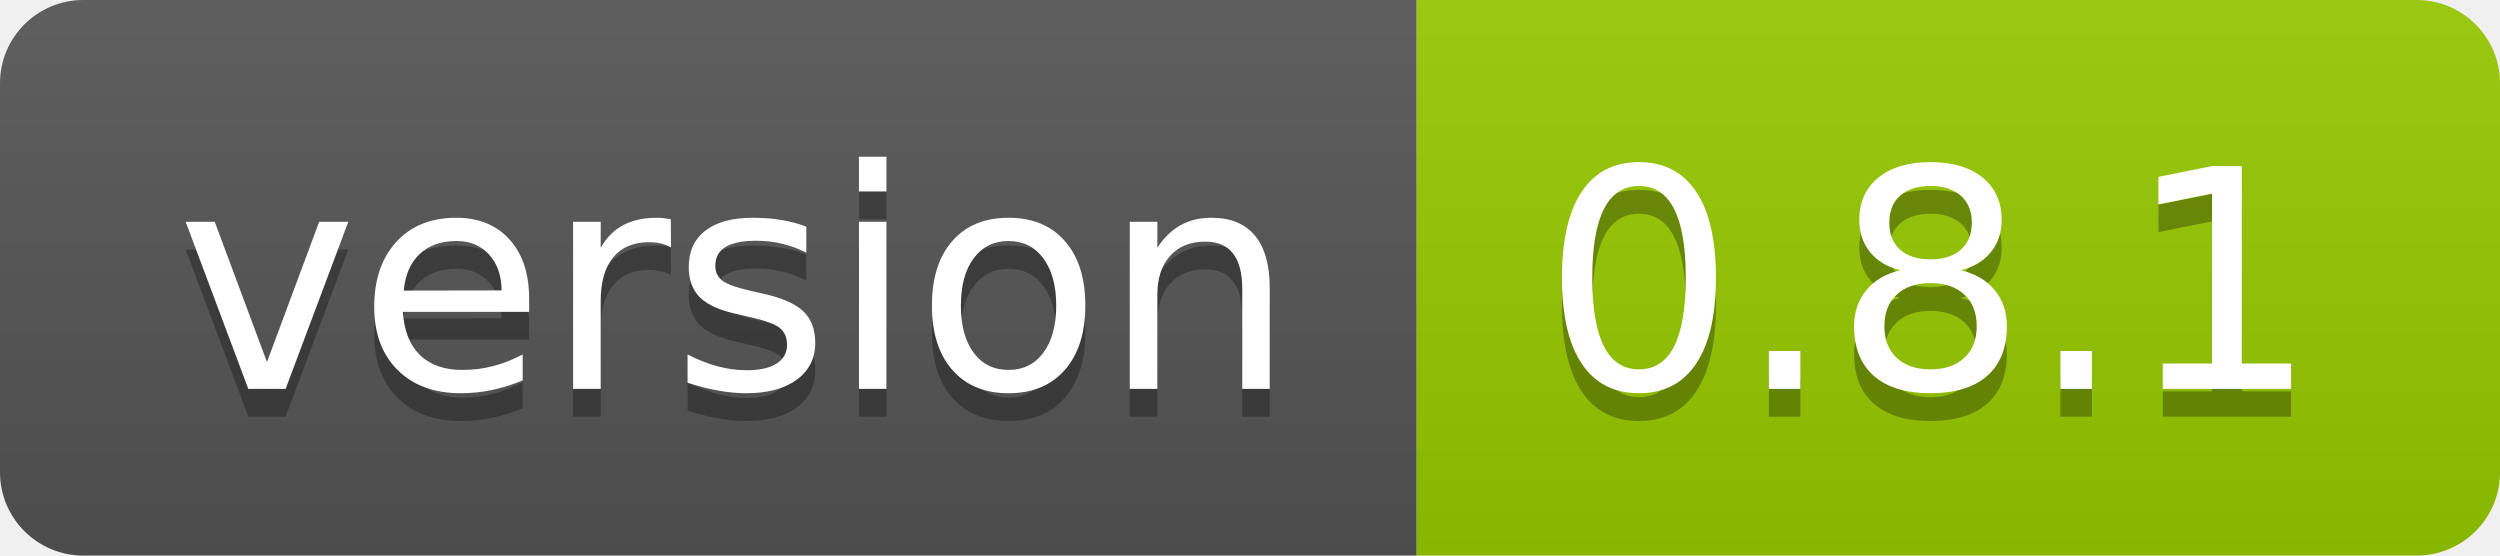
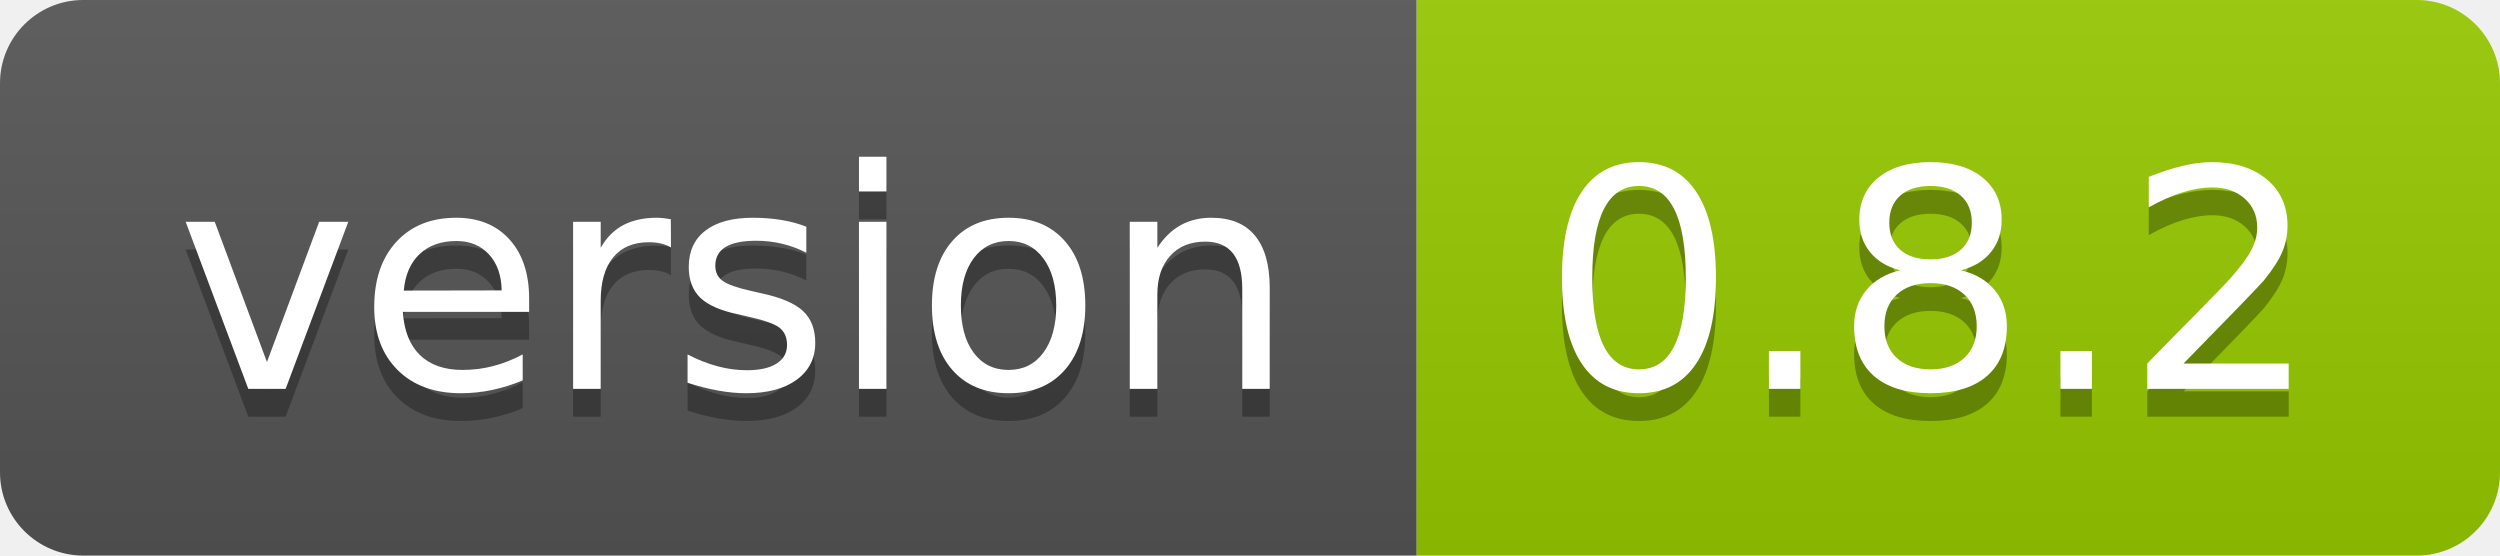
- <svg xmlns="http://www.w3.org/2000/svg" width="90" height="20" role="img" aria-label="version: 0.8.1">
+ <svg xmlns="http://www.w3.org/2000/svg" width="90" height="20" role="img" aria-label="version: 0.8.2">
  <linearGradient id="s" x2="0" y2="100%">
    <stop offset="0" stop-color="#bbb" stop-opacity=".1" />
    <stop offset="1" stop-opacity=".1" />
  </linearGradient>
  <clipPath id="r">
    <rect width="90" height="20" rx="3" fill="#fff" />
  </clipPath>
  <g clip-path="url(#r)">
    <rect width="51" height="20" fill="#555" />
    <rect x="51" width="39" height="20" fill="#97ca00" />
    <rect width="90" height="20" fill="url(#s)" />
  </g>
  <g fill="#fff" text-anchor="middle" font-family="Verdana,Geneva,DejaVu Sans,sans-serif" text-rendering="geometricPrecision" font-size="110">
    <text aria-hidden="true" x="265" y="150" fill="#010101" fill-opacity=".3" transform="scale(.1)" textLength="410">version</text>
    <text x="265" y="140" transform="scale(.1)" fill="#fff" textLength="410">version</text>
-     <text aria-hidden="true" x="695" y="150" fill="#010101" fill-opacity=".3" transform="scale(.1)" textLength="290">0.8.1</text>
-     <text x="695" y="140" transform="scale(.1)" fill="#fff" textLength="290">0.8.1</text>
+     <text aria-hidden="true" x="695" y="150" fill="#010101" fill-opacity=".3" transform="scale(.1)" textLength="290">0.8.2</text>
+     <text x="695" y="140" transform="scale(.1)" fill="#fff" textLength="290">0.8.2</text>
  </g>
</svg>
